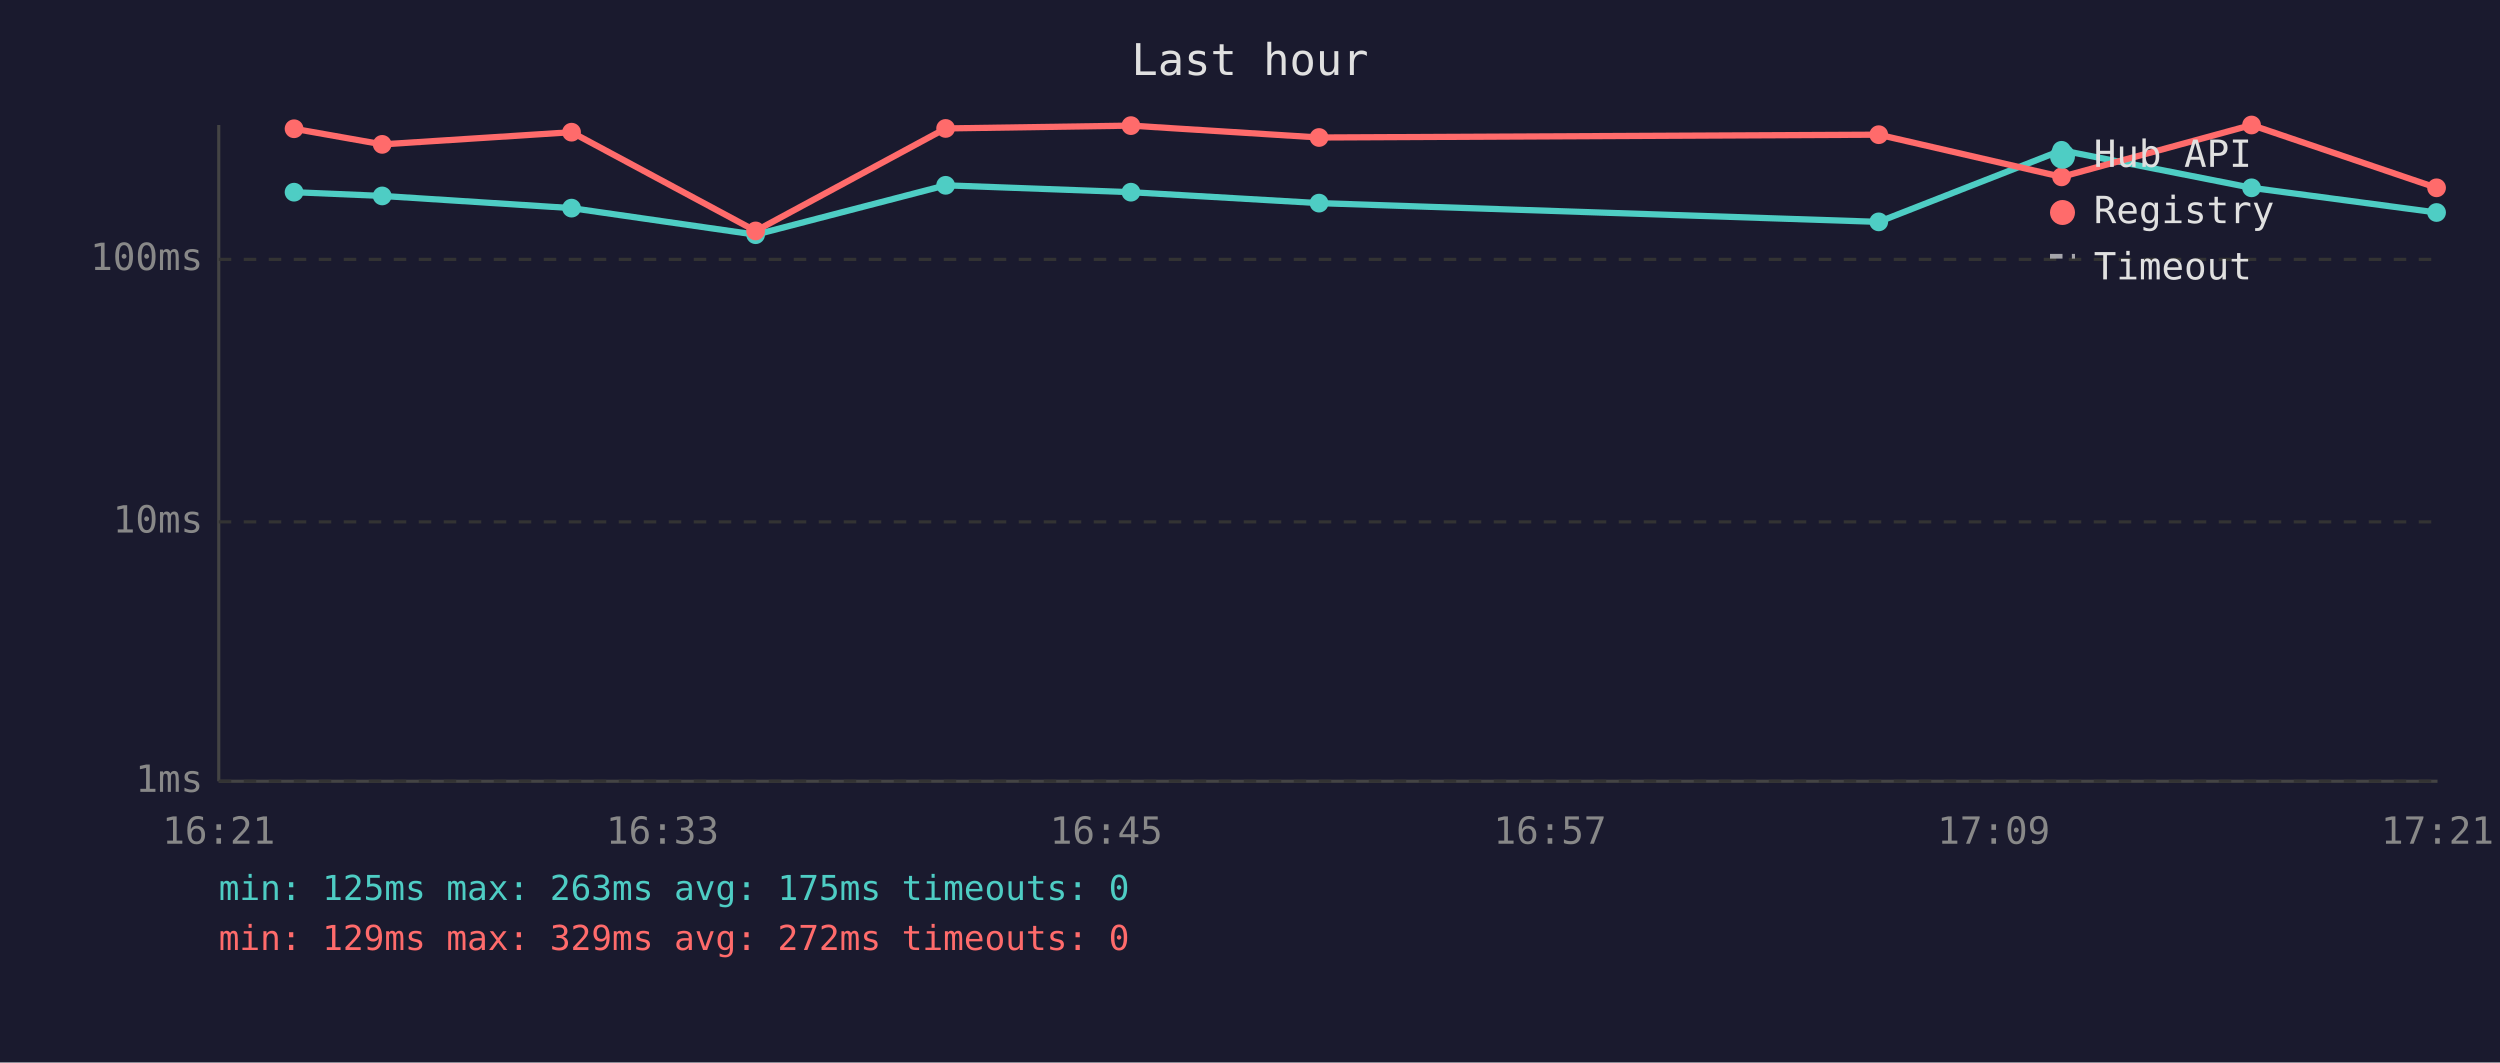
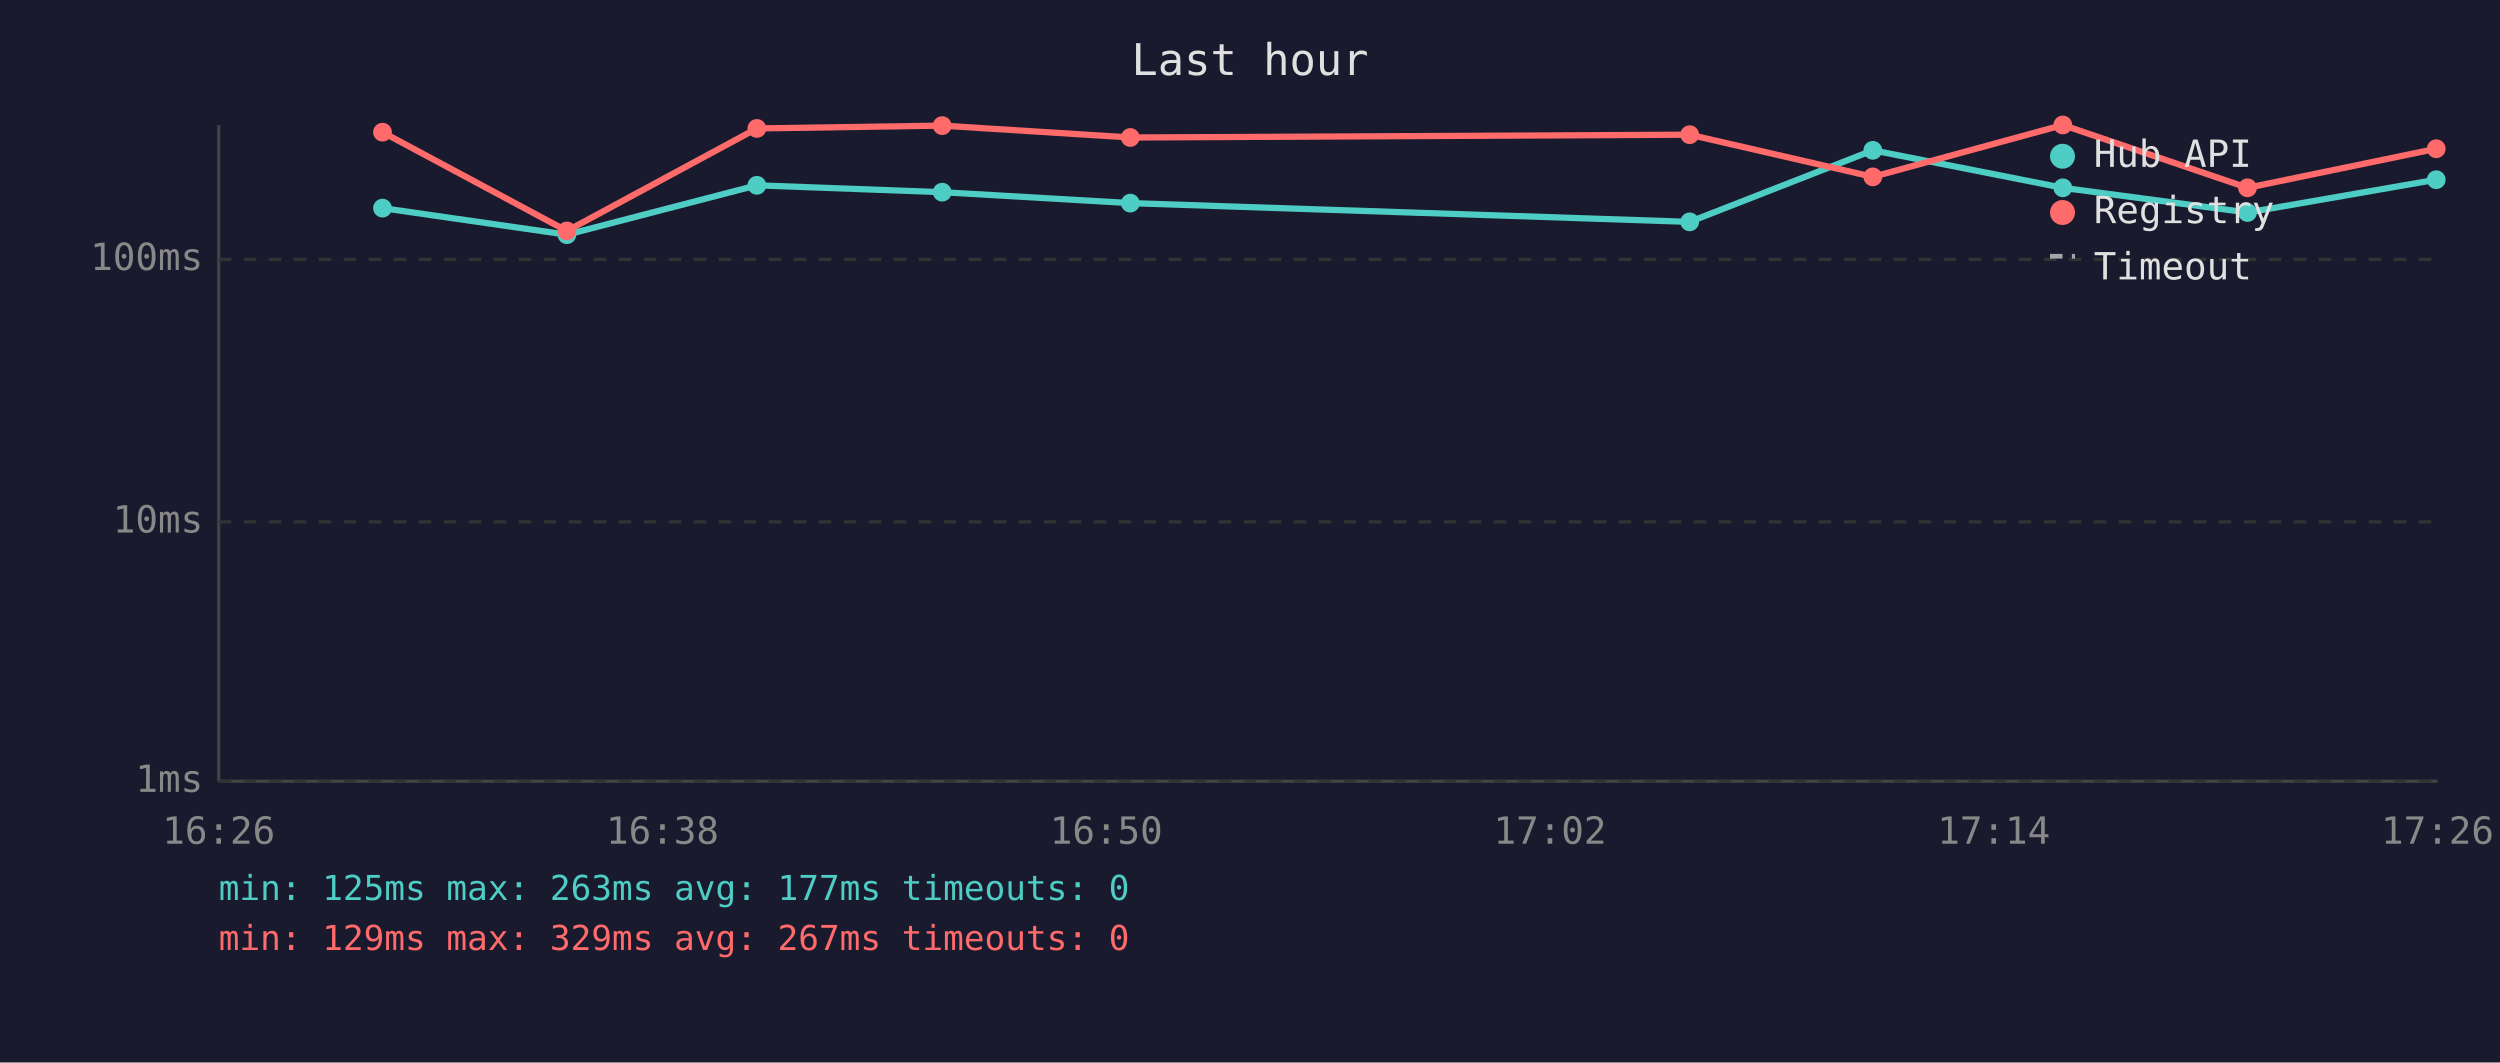
<svg xmlns="http://www.w3.org/2000/svg" viewBox="0 0 800 340" font-family="monospace" font-size="12">
  <rect width="800" height="340" fill="#1a1a2e" />
  <text x="400" y="24" fill="#e0e0e0" font-size="14" text-anchor="middle">Last hour</text>
  <line x1="70" y1="40" x2="70" y2="250" stroke="#444" stroke-width="1" />
  <line x1="70" y1="250" x2="780" y2="250" stroke="#444" stroke-width="1" />
  <line x1="70" y1="250" x2="780" y2="250" stroke="#333" stroke-width="1" stroke-dasharray="4" />
  <text x="65" y="250" fill="#888" text-anchor="end" dominant-baseline="middle">1ms</text>
  <line x1="70" y1="167" x2="780" y2="167" stroke="#333" stroke-width="1" stroke-dasharray="4" />
  <text x="65" y="167" fill="#888" text-anchor="end" dominant-baseline="middle">10ms</text>
  <line x1="70" y1="83" x2="780" y2="83" stroke="#333" stroke-width="1" stroke-dasharray="4" />
  <text x="65" y="83" fill="#888" text-anchor="end" dominant-baseline="middle">100ms</text>
-   <text x="70" y="270" fill="#888" text-anchor="middle">16:21</text>
-   <text x="212" y="270" fill="#888" text-anchor="middle">16:33</text>
-   <text x="354" y="270" fill="#888" text-anchor="middle">16:45</text>
-   <text x="496" y="270" fill="#888" text-anchor="middle">16:57</text>
-   <text x="638" y="270" fill="#888" text-anchor="middle">17:09</text>
-   <text x="780" y="270" fill="#888" text-anchor="middle">17:21</text>
-   <polyline points="94.1,61.5 122.3,62.7 182.9,66.6 241.8,75.1 302.6,59.3 361.9,61.5 422.1,65.0 601.2,71.0 659.7,48.1 720.5,60.1 779.7,68.0" fill="none" stroke="#4ecdc4" stroke-width="2" opacity="1" />
-   <circle cx="94.1" cy="61.5" r="3" fill="#4ecdc4" />
-   <circle cx="122.3" cy="62.7" r="3" fill="#4ecdc4" />
-   <circle cx="182.9" cy="66.6" r="3" fill="#4ecdc4" />
-   <circle cx="241.8" cy="75.1" r="3" fill="#4ecdc4" />
-   <circle cx="302.6" cy="59.3" r="3" fill="#4ecdc4" />
-   <circle cx="361.9" cy="61.5" r="3" fill="#4ecdc4" />
-   <circle cx="422.1" cy="65.0" r="3" fill="#4ecdc4" />
-   <circle cx="601.2" cy="71.0" r="3" fill="#4ecdc4" />
-   <circle cx="659.7" cy="48.1" r="3" fill="#4ecdc4" />
-   <circle cx="720.5" cy="60.1" r="3" fill="#4ecdc4" />
-   <circle cx="779.7" cy="68.0" r="3" fill="#4ecdc4" />
-   <polyline points="94.1,41.2 122.3,46.2 182.9,42.3 241.8,73.9 302.6,41.1 361.9,40.2 422.1,44.0 601.2,43.1 659.7,56.6 720.5,40.0 779.7,60.1" fill="none" stroke="#ff6b6b" stroke-width="2" opacity="1" />
-   <circle cx="94.1" cy="41.2" r="3" fill="#ff6b6b" />
-   <circle cx="122.3" cy="46.2" r="3" fill="#ff6b6b" />
-   <circle cx="182.9" cy="42.3" r="3" fill="#ff6b6b" />
-   <circle cx="241.8" cy="73.9" r="3" fill="#ff6b6b" />
-   <circle cx="302.6" cy="41.1" r="3" fill="#ff6b6b" />
-   <circle cx="361.9" cy="40.2" r="3" fill="#ff6b6b" />
-   <circle cx="422.1" cy="44.0" r="3" fill="#ff6b6b" />
-   <circle cx="601.2" cy="43.1" r="3" fill="#ff6b6b" />
-   <circle cx="659.7" cy="56.6" r="3" fill="#ff6b6b" />
-   <circle cx="720.5" cy="40.0" r="3" fill="#ff6b6b" />
-   <circle cx="779.7" cy="60.1" r="3" fill="#ff6b6b" />
+   <text x="70" y="270" fill="#888" text-anchor="middle">16:26</text>
+   <text x="212" y="270" fill="#888" text-anchor="middle">16:38</text>
+   <text x="354" y="270" fill="#888" text-anchor="middle">16:50</text>
+   <text x="496" y="270" fill="#888" text-anchor="middle">17:02</text>
+   <text x="638" y="270" fill="#888" text-anchor="middle">17:14</text>
+   <text x="780" y="270" fill="#888" text-anchor="middle">17:26</text>
+   <polyline points="122.4,66.6 181.4,75.1 242.2,59.3 301.5,61.5 361.7,65.0 540.7,71.0 599.3,48.1 660.1,60.1 719.2,68.0 779.6,57.5" fill="none" stroke="#4ecdc4" stroke-width="2" opacity="1" />
+   <circle cx="122.4" cy="66.6" r="3" fill="#4ecdc4" />
+   <circle cx="181.4" cy="75.1" r="3" fill="#4ecdc4" />
+   <circle cx="242.2" cy="59.3" r="3" fill="#4ecdc4" />
+   <circle cx="301.5" cy="61.5" r="3" fill="#4ecdc4" />
+   <circle cx="361.7" cy="65.0" r="3" fill="#4ecdc4" />
+   <circle cx="540.7" cy="71.0" r="3" fill="#4ecdc4" />
+   <circle cx="599.3" cy="48.1" r="3" fill="#4ecdc4" />
+   <circle cx="660.1" cy="60.1" r="3" fill="#4ecdc4" />
+   <circle cx="719.2" cy="68.0" r="3" fill="#4ecdc4" />
+   <circle cx="779.6" cy="57.5" r="3" fill="#4ecdc4" />
+   <polyline points="122.4,42.3 181.4,73.9 242.2,41.1 301.5,40.2 361.7,44.0 540.7,43.1 599.3,56.6 660.1,40.0 719.2,60.1 779.6,47.6" fill="none" stroke="#ff6b6b" stroke-width="2" opacity="1" />
+   <circle cx="122.4" cy="42.3" r="3" fill="#ff6b6b" />
+   <circle cx="181.4" cy="73.9" r="3" fill="#ff6b6b" />
+   <circle cx="242.2" cy="41.1" r="3" fill="#ff6b6b" />
+   <circle cx="301.5" cy="40.2" r="3" fill="#ff6b6b" />
+   <circle cx="361.7" cy="44.0" r="3" fill="#ff6b6b" />
+   <circle cx="540.7" cy="43.1" r="3" fill="#ff6b6b" />
+   <circle cx="599.3" cy="56.6" r="3" fill="#ff6b6b" />
+   <circle cx="660.1" cy="40.0" r="3" fill="#ff6b6b" />
+   <circle cx="719.2" cy="60.1" r="3" fill="#ff6b6b" />
+   <circle cx="779.6" cy="47.6" r="3" fill="#ff6b6b" />
  <circle cx="660" cy="50" r="4" fill="#4ecdc4" />
  <text x="670" y="50" fill="#e0e0e0" dominant-baseline="middle">Hub API</text>
  <circle cx="660" cy="68" r="4" fill="#ff6b6b" />
  <text x="670" y="68" fill="#e0e0e0" dominant-baseline="middle">Registry</text>
  <line x1="656" y1="82" x2="664" y2="82" stroke="#e0e0e0" stroke-width="1.5" stroke-dasharray="4,3" opacity="0.7" />
  <text x="670" y="86" fill="#e0e0e0" dominant-baseline="middle">Timeout</text>
-   <text x="70" y="288" fill="#4ecdc4" font-size="11">min: 125ms  max: 263ms  avg: 175ms  timeouts: 0</text>
-   <text x="70" y="304" fill="#ff6b6b" font-size="11">min: 129ms  max: 329ms  avg: 272ms  timeouts: 0</text>
+   <text x="70" y="288" fill="#4ecdc4" font-size="11">min: 125ms  max: 263ms  avg: 177ms  timeouts: 0</text>
+   <text x="70" y="304" fill="#ff6b6b" font-size="11">min: 129ms  max: 329ms  avg: 267ms  timeouts: 0</text>
</svg>
